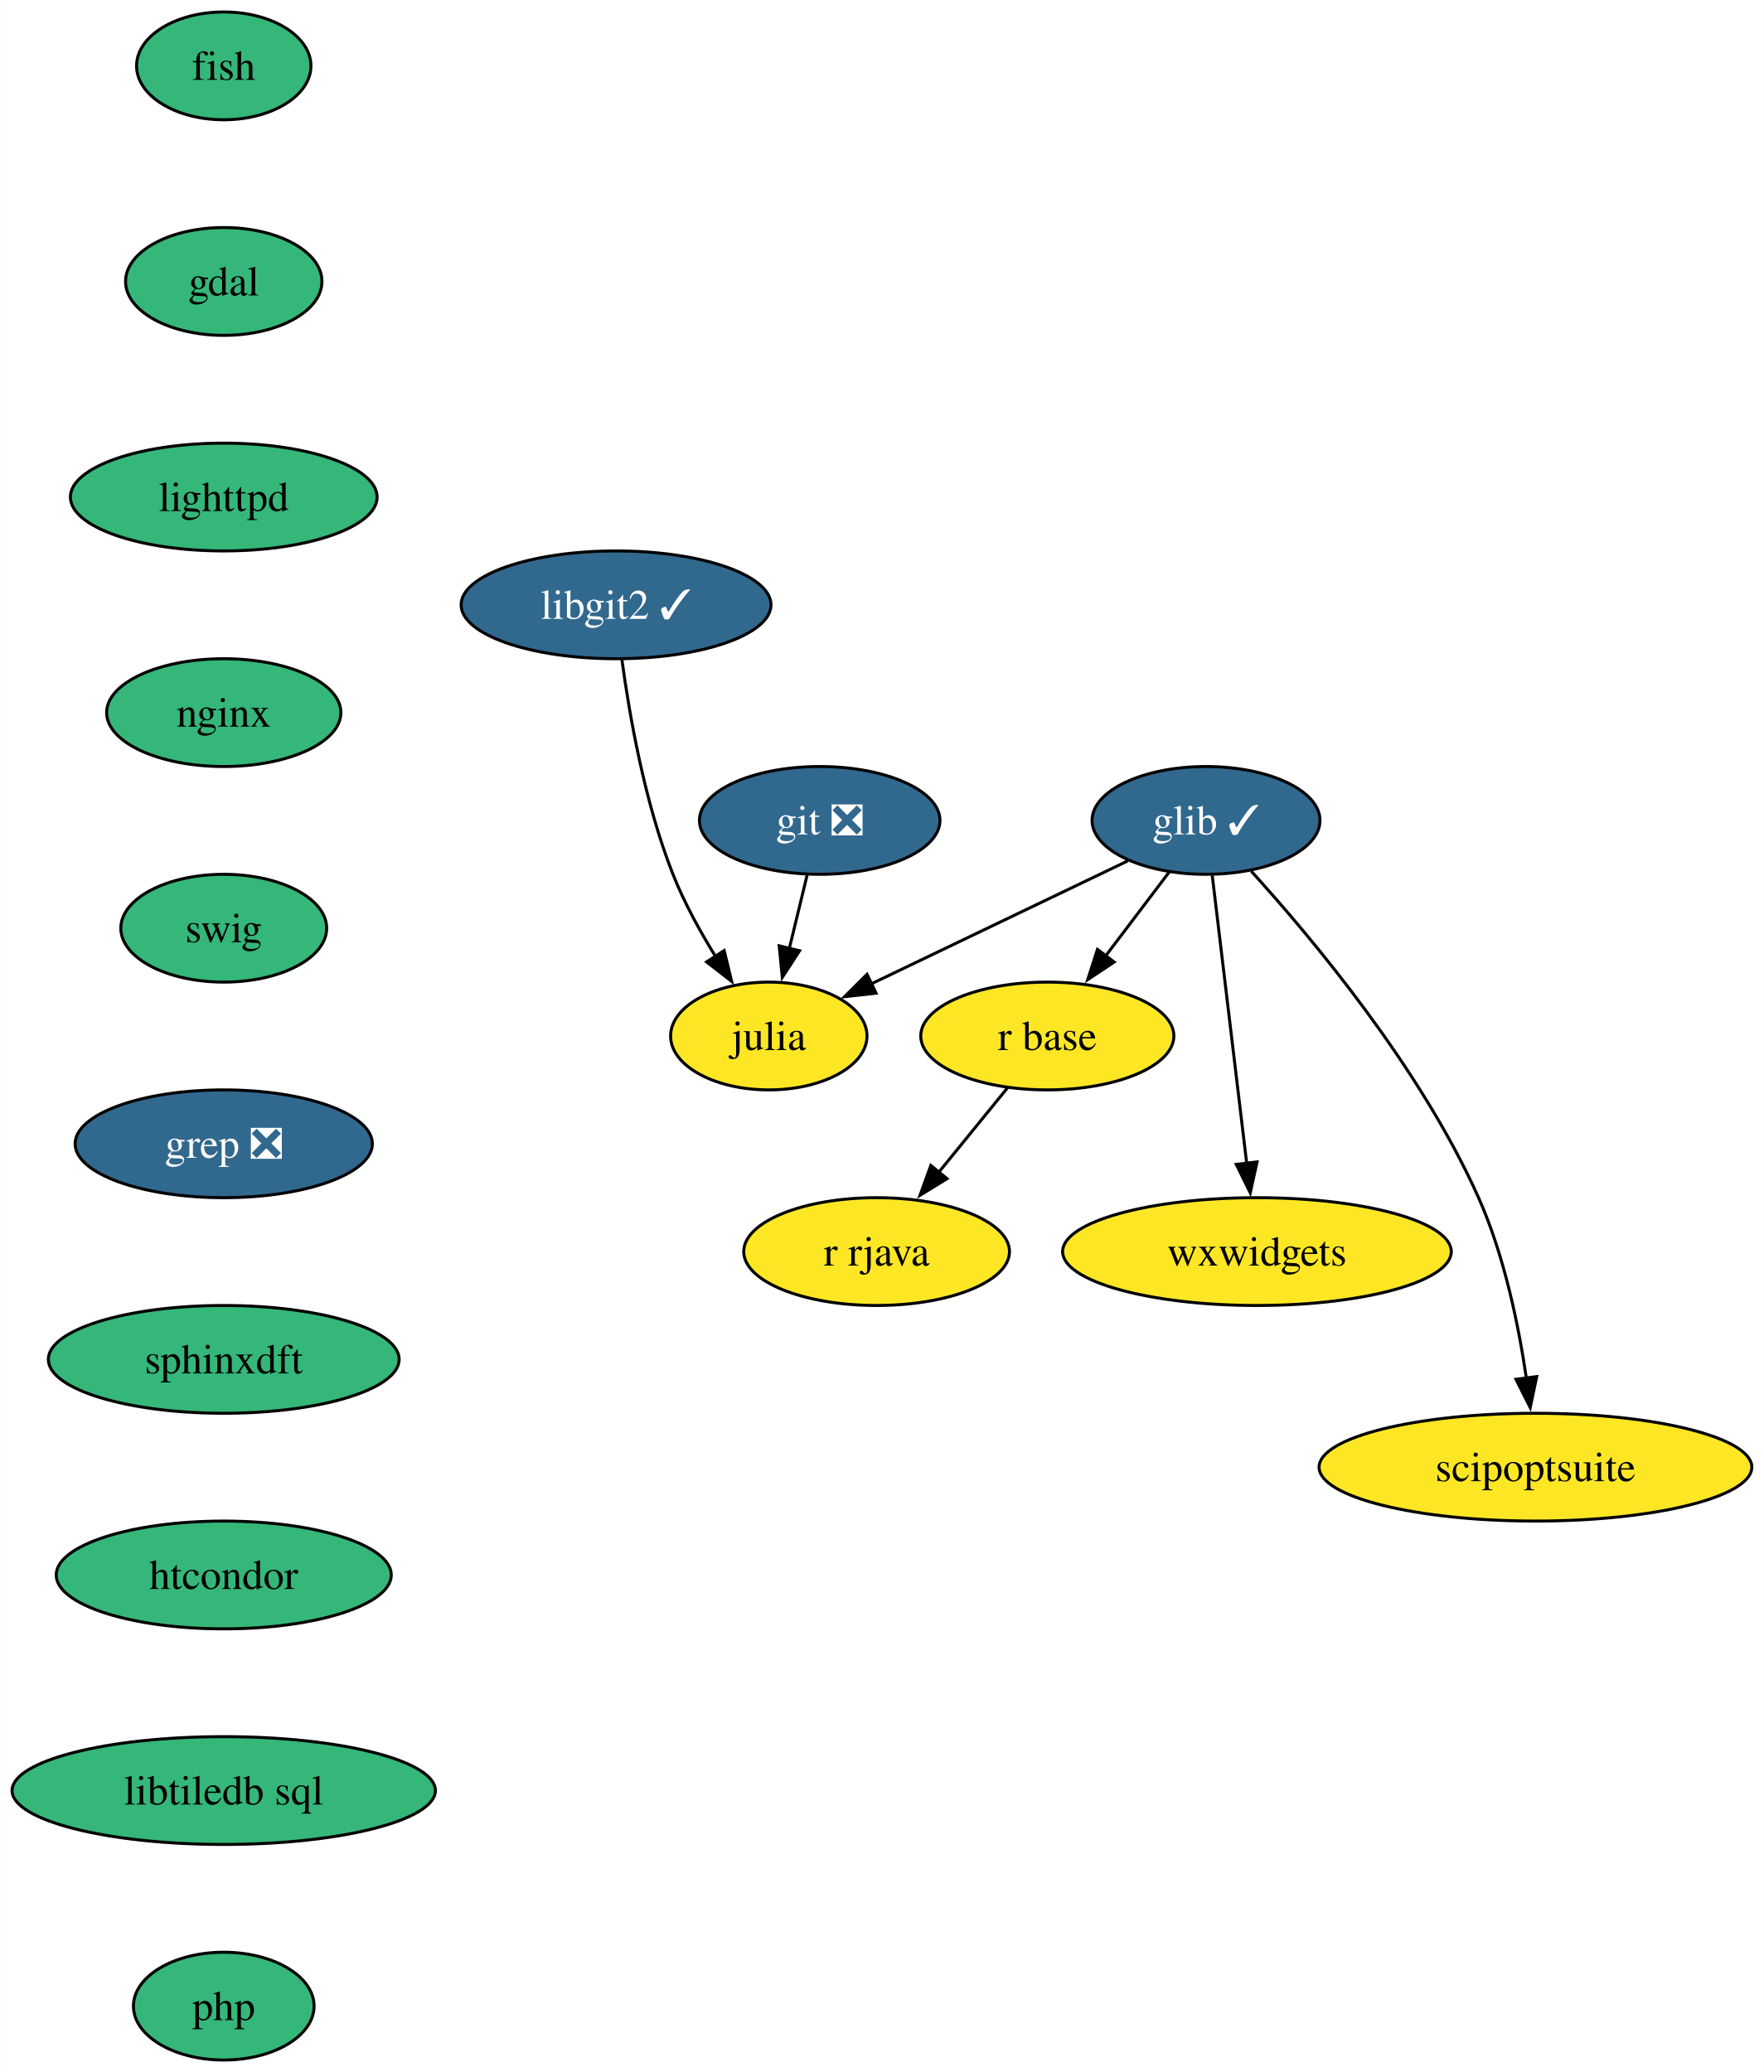
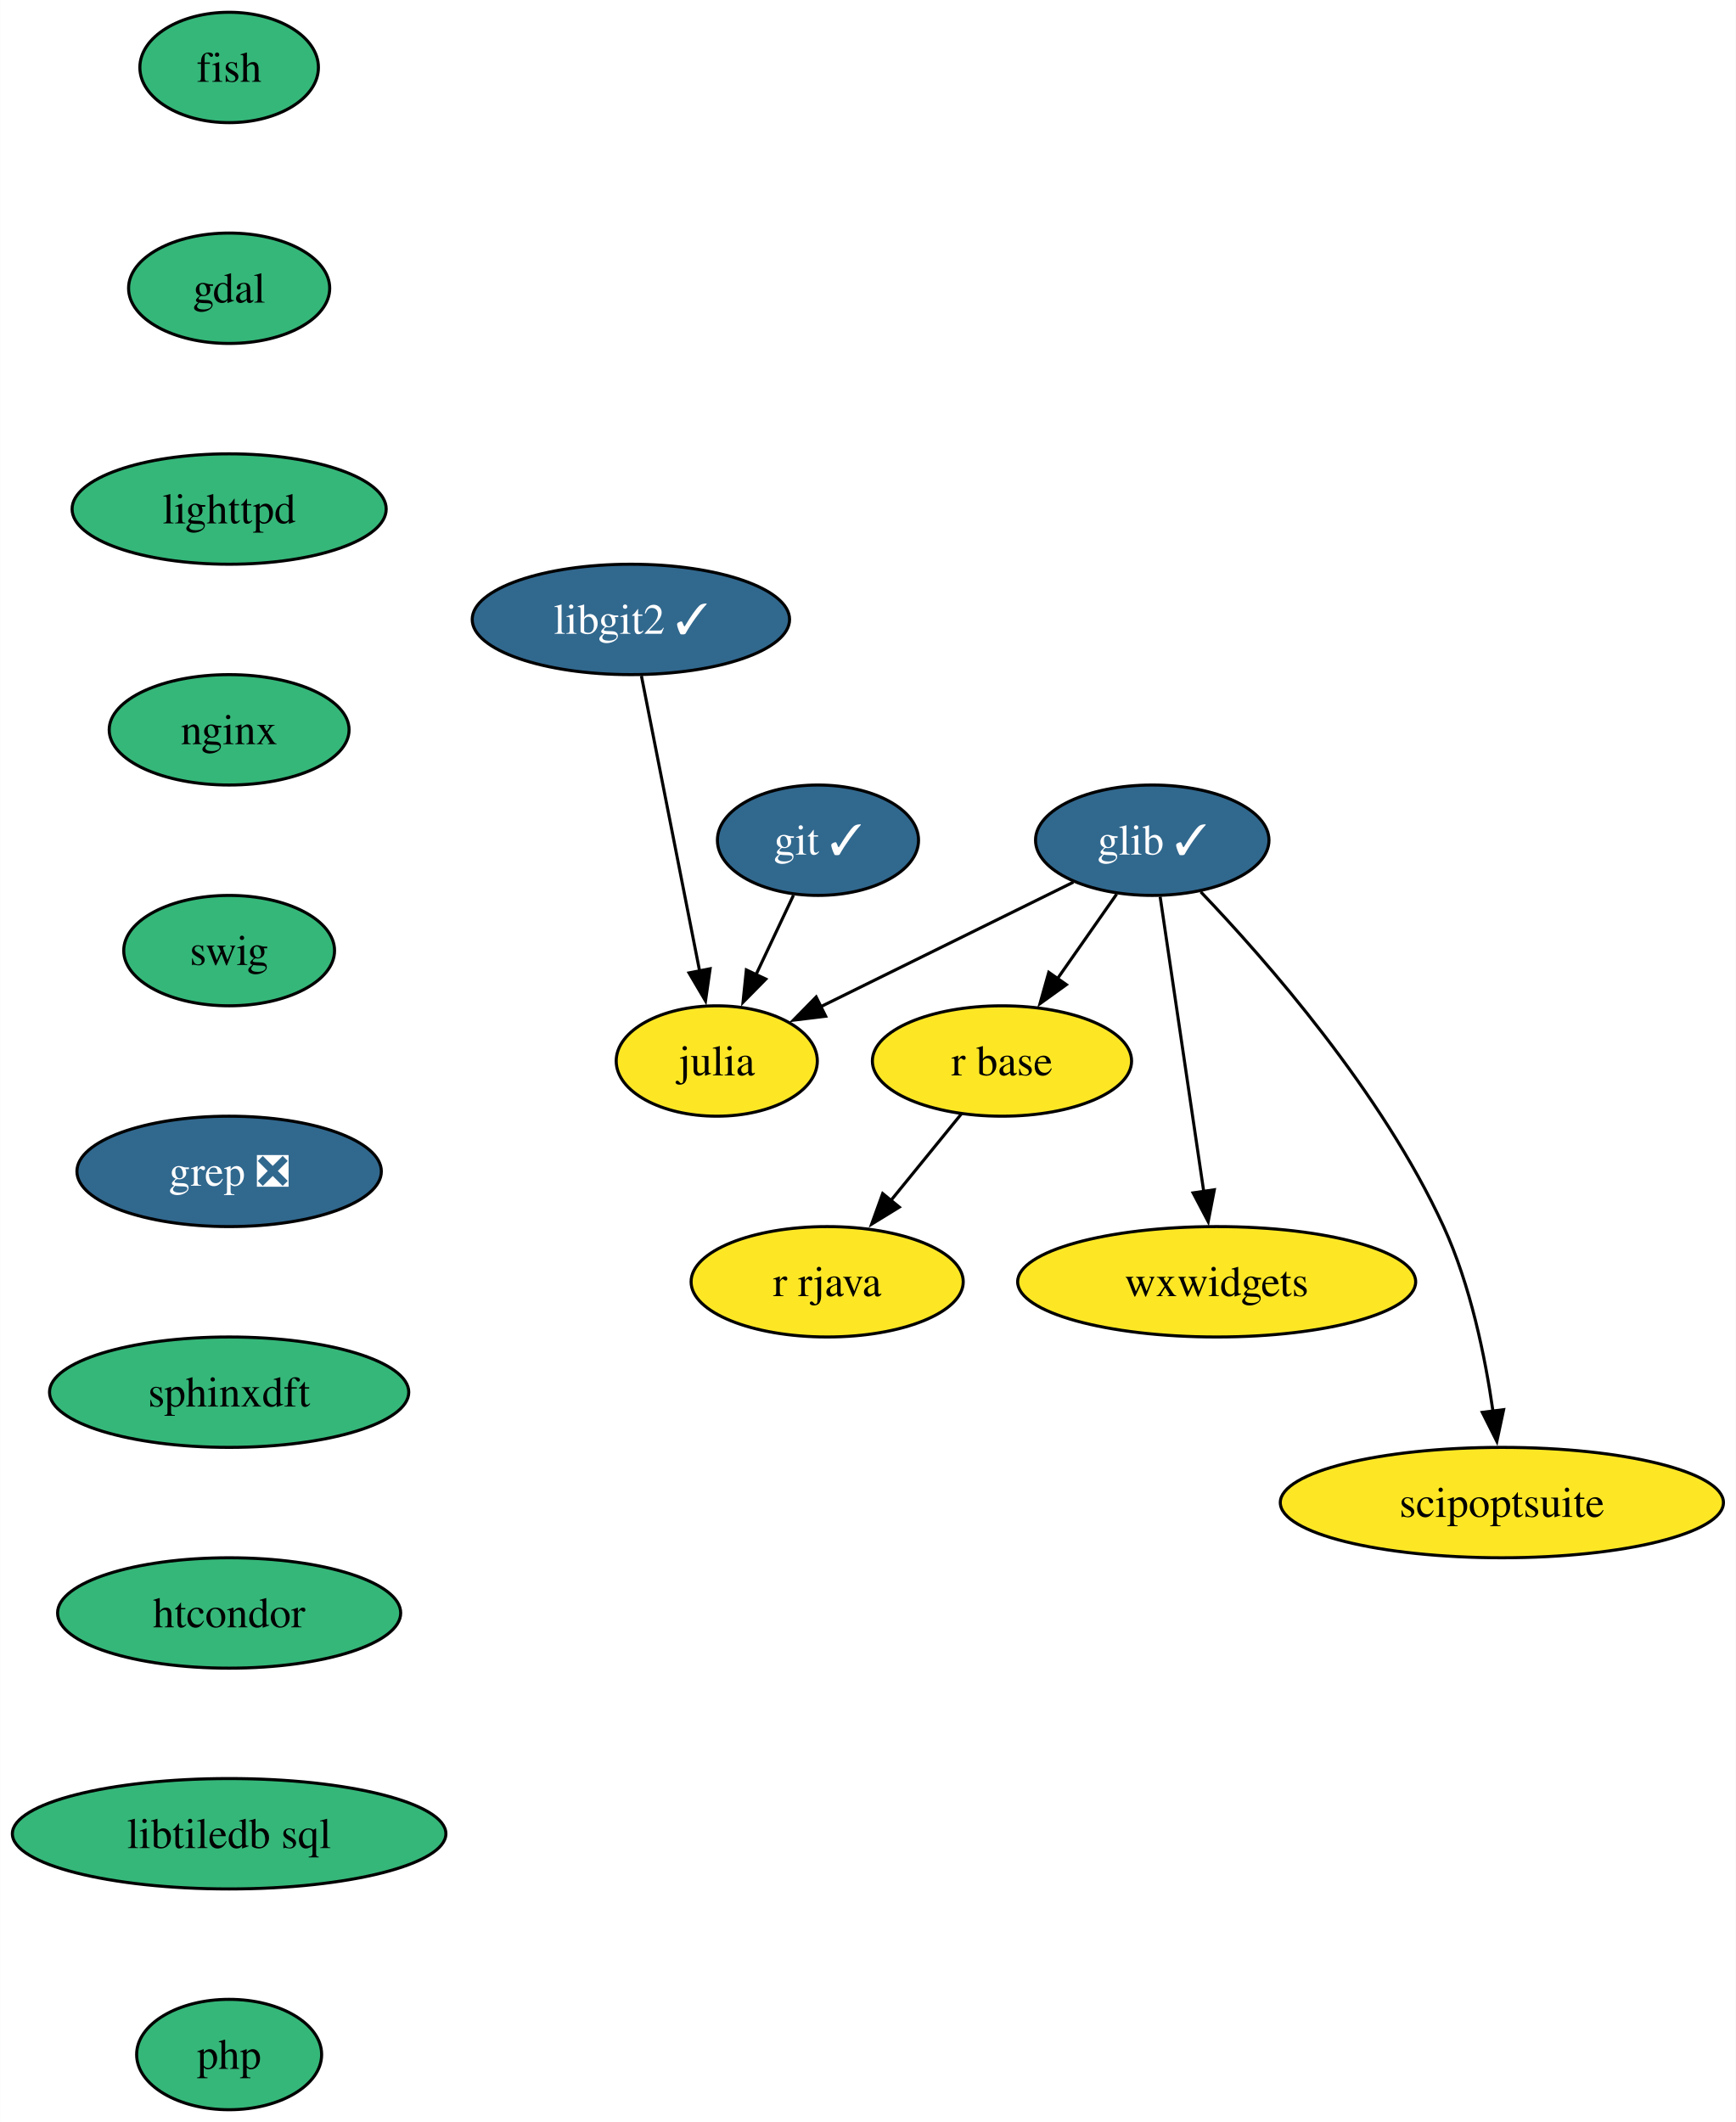
- <svg xmlns="http://www.w3.org/2000/svg" xmlns:xlink="http://www.w3.org/1999/xlink" width="589pt" height="692pt" viewBox="0.00 0.00 588.93 692.00">
+ <svg xmlns="http://www.w3.org/2000/svg" xmlns:xlink="http://www.w3.org/1999/xlink" width="566pt" height="692pt" viewBox="0.00 0.00 565.93 692.00">
  <g id="graph0" class="graph" transform="scale(1 1) rotate(0) translate(4 688)">
-     <polygon fill="white" stroke="none" points="-4,4 -4,-688 584.93,-688 584.93,4 -4,4" />
+     <polygon fill="white" stroke="none" points="-4,4 -4,-688 561.93,-688 561.93,4 -4,4" />
    <g id="node1" class="node">
      <g id="a_node1">
        <a xlink:href="https://github.com/conda-forge/fish-feedstock" xlink:title="fish">
          <ellipse fill="#35b779" stroke="black" cx="70.68" cy="-666" rx="29.11" ry="18" />
          <text text-anchor="middle" x="70.68" y="-661.33" font-family="Times,serif" font-size="14.00">fish</text>
        </a>
      </g>
    </g>
    <g id="node2" class="node">
      <g id="a_node2">
        <a xlink:href="https://github.com/conda-forge/gdal-feedstock" xlink:title="gdal">
          <ellipse fill="#35b779" stroke="black" cx="70.68" cy="-594" rx="32.79" ry="18" />
          <text text-anchor="middle" x="70.68" y="-589.33" font-family="Times,serif" font-size="14.00">gdal</text>
        </a>
      </g>
    </g>
    <g id="node3" class="node">
      <g id="a_node3">
        <a xlink:href="https://github.com/conda-forge/lighttpd-feedstock" xlink:title="lighttpd">
          <ellipse fill="#35b779" stroke="black" cx="70.68" cy="-522" rx="51.21" ry="18" />
          <text text-anchor="middle" x="70.68" y="-517.33" font-family="Times,serif" font-size="14.00">lighttpd</text>
        </a>
      </g>
    </g>
    <g id="node11" class="node">
      <g id="a_node11">
        <a xlink:href="https://github.com/conda-forge/nginx-feedstock" xlink:title="nginx">
          <ellipse fill="#35b779" stroke="black" cx="70.68" cy="-450" rx="39.11" ry="18" />
          <text text-anchor="middle" x="70.68" y="-445.32" font-family="Times,serif" font-size="14.00">nginx</text>
        </a>
      </g>
    </g>
    <g id="node4" class="node">
      <g id="a_node4">
-         <a xlink:href="https://github.com/conda-forge/git-feedstock/pull/147" xlink:title="git ❎">
-           <ellipse fill="#31688e" stroke="black" cx="269.68" cy="-414" rx="40.16" ry="18" />
-           <text text-anchor="middle" x="269.68" y="-409.32" font-family="Times,serif" font-size="14.00" fill="white">git ❎</text>
+         <a xlink:href="https://github.com/conda-forge/git-feedstock/pull/147" xlink:title="git ✓">
+           <ellipse fill="#31688e" stroke="black" cx="262.68" cy="-414" rx="32.79" ry="18" />
+           <text text-anchor="middle" x="262.68" y="-409.32" font-family="Times,serif" font-size="14.00" fill="white">git ✓</text>
        </a>
      </g>
    </g>
    <g id="node5" class="node">
      <g id="a_node5">
        <a xlink:href="https://github.com/conda-forge/julia-feedstock" xlink:title="julia">
-           <ellipse fill="#fde725" stroke="black" cx="252.68" cy="-342" rx="32.79" ry="18" />
-           <text text-anchor="middle" x="252.68" y="-337.32" font-family="Times,serif" font-size="14.00">julia</text>
+           <ellipse fill="#fde725" stroke="black" cx="229.68" cy="-342" rx="32.79" ry="18" />
+           <text text-anchor="middle" x="229.68" y="-337.32" font-family="Times,serif" font-size="14.00">julia</text>
        </a>
      </g>
    </g>
    <g id="edge3" class="edge">
-       <path fill="none" stroke="black" d="M265.47,-395.7C263.68,-388.32 261.55,-379.52 259.54,-371.25" />
-       <polygon fill="black" stroke="black" points="262.95,-370.47 257.19,-361.58 256.15,-372.12 262.95,-370.47" />
+       <path fill="none" stroke="black" d="M254.69,-396.05C251,-388.23 246.53,-378.75 242.39,-369.98" />
+       <polygon fill="black" stroke="black" points="245.67,-368.71 238.24,-361.16 239.33,-371.7 245.67,-368.71" />
    </g>
    <g id="node6" class="node">
      <g id="a_node6">
        <a xlink:href="https://github.com/conda-forge/glib-feedstock/pull/180" xlink:title="glib ✓">
-           <ellipse fill="#31688e" stroke="black" cx="398.68" cy="-414" rx="38.06" ry="18" />
-           <text text-anchor="middle" x="398.68" y="-409.32" font-family="Times,serif" font-size="14.00" fill="white">glib ✓</text>
+           <ellipse fill="#31688e" stroke="black" cx="371.68" cy="-414" rx="38.06" ry="18" />
+           <text text-anchor="middle" x="371.68" y="-409.32" font-family="Times,serif" font-size="14.00" fill="white">glib ✓</text>
        </a>
      </g>
    </g>
    <g id="edge4" class="edge">
-       <path fill="none" stroke="black" d="M372.57,-400.49C348.64,-389.01 313.04,-371.94 286.85,-359.39" />
-       <polygon fill="black" stroke="black" points="288.51,-356.3 277.98,-355.13 285.48,-362.61 288.51,-356.3" />
+       <path fill="none" stroke="black" d="M345.96,-400.32C322.88,-388.95 288.85,-372.17 263.56,-359.7" />
+       <polygon fill="black" stroke="black" points="265.19,-356.6 254.67,-355.32 262.09,-362.88 265.19,-356.6" />
    </g>
    <g id="node7" class="node">
      <g id="a_node7">
        <a xlink:href="https://github.com/conda-forge/r-base-feedstock" xlink:title="r base">
-           <ellipse fill="#fde725" stroke="black" cx="345.68" cy="-342" rx="42.26" ry="18" />
-           <text text-anchor="middle" x="345.68" y="-337.32" font-family="Times,serif" font-size="14.00">r base</text>
+           <ellipse fill="#fde725" stroke="black" cx="322.68" cy="-342" rx="42.26" ry="18" />
+           <text text-anchor="middle" x="322.68" y="-337.32" font-family="Times,serif" font-size="14.00">r base</text>
        </a>
      </g>
    </g>
    <g id="edge5" class="edge">
-       <path fill="none" stroke="black" d="M386.38,-396.76C380.05,-388.4 372.19,-378.02 365.06,-368.61" />
-       <polygon fill="black" stroke="black" points="368.01,-366.7 359.18,-360.84 362.43,-370.93 368.01,-366.7" />
+       <path fill="none" stroke="black" d="M360.06,-396.41C354.27,-388.13 347.12,-377.92 340.64,-368.66" />
+       <polygon fill="black" stroke="black" points="343.67,-366.9 335.07,-360.71 337.94,-370.91 343.67,-366.9" />
    </g>
    <g id="node8" class="node">
      <g id="a_node8">
        <a xlink:href="https://github.com/conda-forge/wxwidgets-feedstock" xlink:title="wxwidgets">
-           <ellipse fill="#fde725" stroke="black" cx="415.68" cy="-270" rx="64.89" ry="18" />
-           <text text-anchor="middle" x="415.68" y="-265.32" font-family="Times,serif" font-size="14.00">wxwidgets</text>
+           <ellipse fill="#fde725" stroke="black" cx="392.68" cy="-270" rx="64.89" ry="18" />
+           <text text-anchor="middle" x="392.68" y="-265.32" font-family="Times,serif" font-size="14.00">wxwidgets</text>
        </a>
      </g>
    </g>
    <g id="edge6" class="edge">
-       <path fill="none" stroke="black" d="M400.76,-395.59C403.63,-371.61 408.83,-328.14 412.27,-299.42" />
-       <polygon fill="black" stroke="black" points="415.73,-299.96 413.45,-289.61 408.78,-299.13 415.73,-299.96" />
+       <path fill="none" stroke="black" d="M374.25,-395.59C377.8,-371.61 384.22,-328.14 388.47,-299.42" />
+       <polygon fill="black" stroke="black" points="391.92,-300.01 389.92,-289.61 385,-298.99 391.92,-300.01" />
    </g>
    <g id="node9" class="node">
      <g id="a_node9">
        <a xlink:href="https://github.com/conda-forge/scipoptsuite-feedstock" xlink:title="scipoptsuite">
-           <ellipse fill="#fde725" stroke="black" cx="508.68" cy="-198" rx="72.25" ry="18" />
-           <text text-anchor="middle" x="508.68" y="-193.32" font-family="Times,serif" font-size="14.00">scipoptsuite</text>
+           <ellipse fill="#fde725" stroke="black" cx="485.68" cy="-198" rx="72.25" ry="18" />
+           <text text-anchor="middle" x="485.68" y="-193.32" font-family="Times,serif" font-size="14.00">scipoptsuite</text>
        </a>
      </g>
    </g>
    <g id="edge7" class="edge">
-       <path fill="none" stroke="black" d="M413.79,-397.03C434.22,-374.53 470.31,-331.39 489.68,-288 498.24,-268.8 503.04,-245.51 505.67,-227.57" />
-       <polygon fill="black" stroke="black" points="509.11,-228.26 506.93,-217.89 502.17,-227.35 509.11,-228.26" />
+       <path fill="none" stroke="black" d="M387.49,-397.16C408.85,-374.82 446.56,-331.85 466.68,-288 475.44,-268.89 480.23,-245.6 482.8,-227.64" />
+       <polygon fill="black" stroke="black" points="486.25,-228.3 484.04,-217.94 479.3,-227.42 486.25,-228.3" />
    </g>
    <g id="node10" class="node">
      <g id="a_node10">
        <a xlink:href="https://github.com/conda-forge/r-rjava-feedstock" xlink:title="r rjava">
-           <ellipse fill="#fde725" stroke="black" cx="288.68" cy="-270" rx="44.37" ry="18" />
-           <text text-anchor="middle" x="288.68" y="-265.32" font-family="Times,serif" font-size="14.00">r rjava</text>
+           <ellipse fill="#fde725" stroke="black" cx="265.68" cy="-270" rx="44.37" ry="18" />
+           <text text-anchor="middle" x="265.68" y="-265.32" font-family="Times,serif" font-size="14.00">r rjava</text>
        </a>
      </g>
    </g>
    <g id="edge8" class="edge">
-       <path fill="none" stroke="black" d="M332.45,-324.76C325.58,-316.32 317.01,-305.8 309.29,-296.31" />
-       <polygon fill="black" stroke="black" points="312.2,-294.35 303.18,-288.81 306.78,-298.77 312.2,-294.35" />
+       <path fill="none" stroke="black" d="M309.45,-324.76C302.58,-316.32 294.01,-305.8 286.29,-296.31" />
+       <polygon fill="black" stroke="black" points="289.2,-294.35 280.18,-288.81 283.78,-298.77 289.2,-294.35" />
    </g>
    <g id="node12" class="node">
      <g id="a_node12">
        <a xlink:href="https://github.com/conda-forge/swig-feedstock" xlink:title="swig">
          <ellipse fill="#35b779" stroke="black" cx="70.68" cy="-378" rx="34.37" ry="18" />
          <text text-anchor="middle" x="70.68" y="-373.32" font-family="Times,serif" font-size="14.00">swig</text>
        </a>
      </g>
    </g>
    <g id="node13" class="node">
      <g id="a_node13">
        <a xlink:href="https://github.com/conda-forge/grep-feedstock/pull/11" xlink:title="grep ❎">
          <ellipse fill="#31688e" stroke="black" cx="70.68" cy="-306" rx="49.63" ry="18" />
          <text text-anchor="middle" x="70.68" y="-301.32" font-family="Times,serif" font-size="14.00" fill="white">grep ❎</text>
        </a>
      </g>
    </g>
    <g id="node15" class="node">
      <g id="a_node15">
        <a xlink:href="https://github.com/conda-forge/sphinxdft-feedstock" xlink:title="sphinxdft">
          <ellipse fill="#35b779" stroke="black" cx="70.68" cy="-234" rx="58.57" ry="18" />
          <text text-anchor="middle" x="70.68" y="-229.32" font-family="Times,serif" font-size="14.00">sphinxdft</text>
        </a>
      </g>
    </g>
    <g id="node14" class="node">
      <g id="a_node14">
        <a xlink:href="https://github.com/conda-forge/libgit2-feedstock/pull/76" xlink:title="libgit2 ✓">
          <ellipse fill="#31688e" stroke="black" cx="201.68" cy="-486" rx="51.74" ry="18" />
          <text text-anchor="middle" x="201.68" y="-481.32" font-family="Times,serif" font-size="14.00" fill="white">libgit2 ✓</text>
        </a>
      </g>
    </g>
    <g id="edge12" class="edge">
-       <path fill="none" stroke="black" d="M203.62,-467.78C206.09,-449.48 211.2,-419.95 220.68,-396 224.39,-386.62 229.68,-377 234.89,-368.57" />
-       <polygon fill="black" stroke="black" points="237.78,-370.54 240.28,-360.24 231.9,-366.74 237.78,-370.54" />
+       <path fill="none" stroke="black" d="M205.11,-467.59C209.86,-443.5 218.48,-399.75 224.15,-371.03" />
+       <polygon fill="black" stroke="black" points="227.51,-372.08 226.01,-361.6 220.64,-370.73 227.51,-372.08" />
    </g>
    <g id="node16" class="node">
      <g id="a_node16">
        <a xlink:href="https://github.com/conda-forge/htcondor-feedstock" xlink:title="htcondor">
          <ellipse fill="#35b779" stroke="black" cx="70.68" cy="-162" rx="55.94" ry="18" />
          <text text-anchor="middle" x="70.68" y="-157.32" font-family="Times,serif" font-size="14.00">htcondor</text>
        </a>
      </g>
    </g>
    <g id="node17" class="node">
      <g id="a_node17">
        <a xlink:href="https://github.com/conda-forge/libtiledb-sql-feedstock" xlink:title="libtiledb sql">
          <ellipse fill="#35b779" stroke="black" cx="70.68" cy="-90" rx="70.68" ry="18" />
          <text text-anchor="middle" x="70.68" y="-85.33" font-family="Times,serif" font-size="14.00">libtiledb sql</text>
        </a>
      </g>
    </g>
    <g id="node18" class="node">
      <g id="a_node18">
        <a xlink:href="https://github.com/conda-forge/php-feedstock" xlink:title="php">
          <ellipse fill="#35b779" stroke="black" cx="70.68" cy="-18" rx="30.16" ry="18" />
          <text text-anchor="middle" x="70.68" y="-13.32" font-family="Times,serif" font-size="14.00">php</text>
        </a>
      </g>
    </g>
  </g>
</svg>
